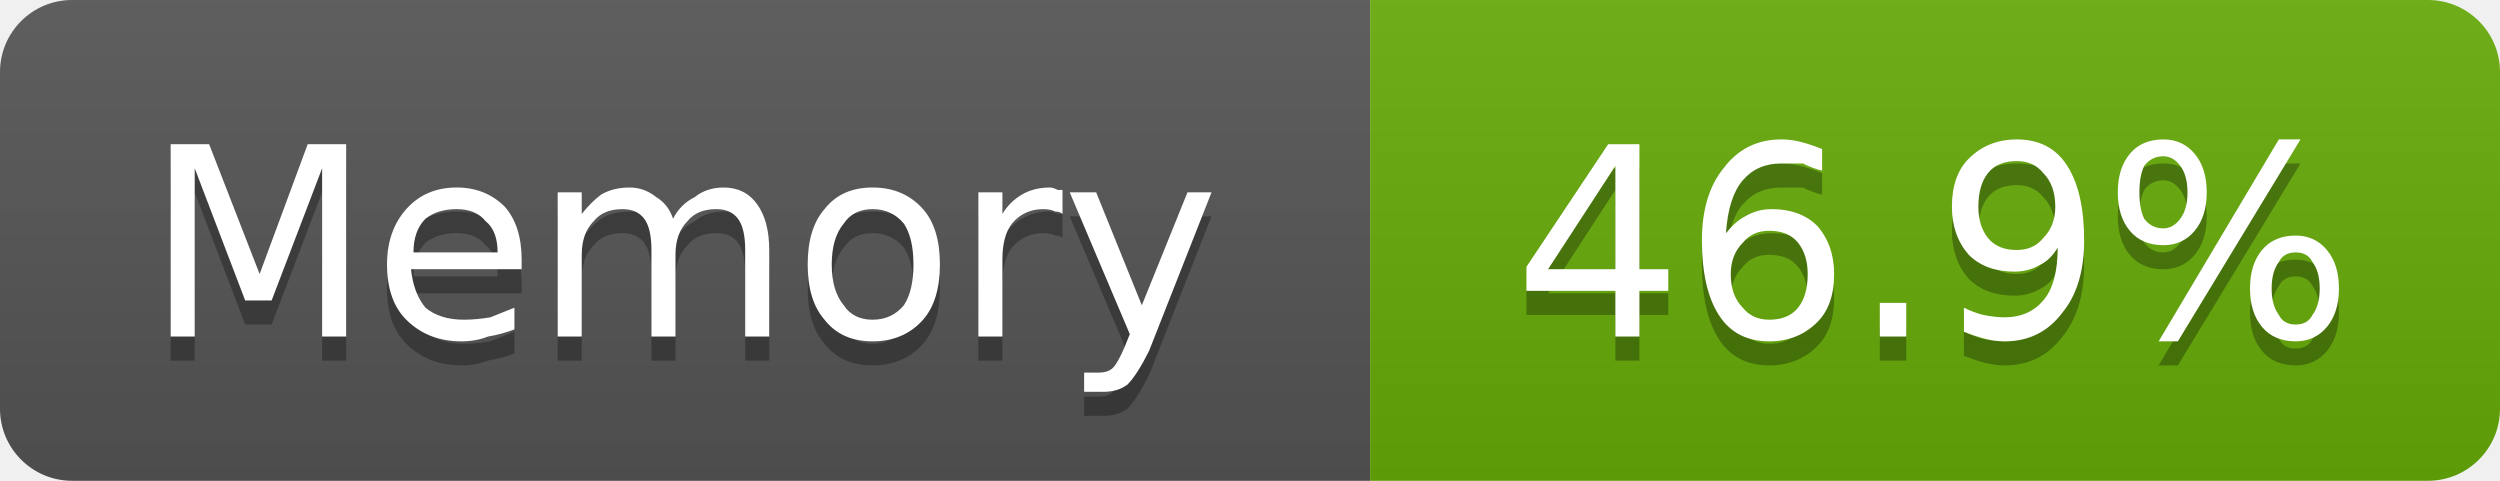
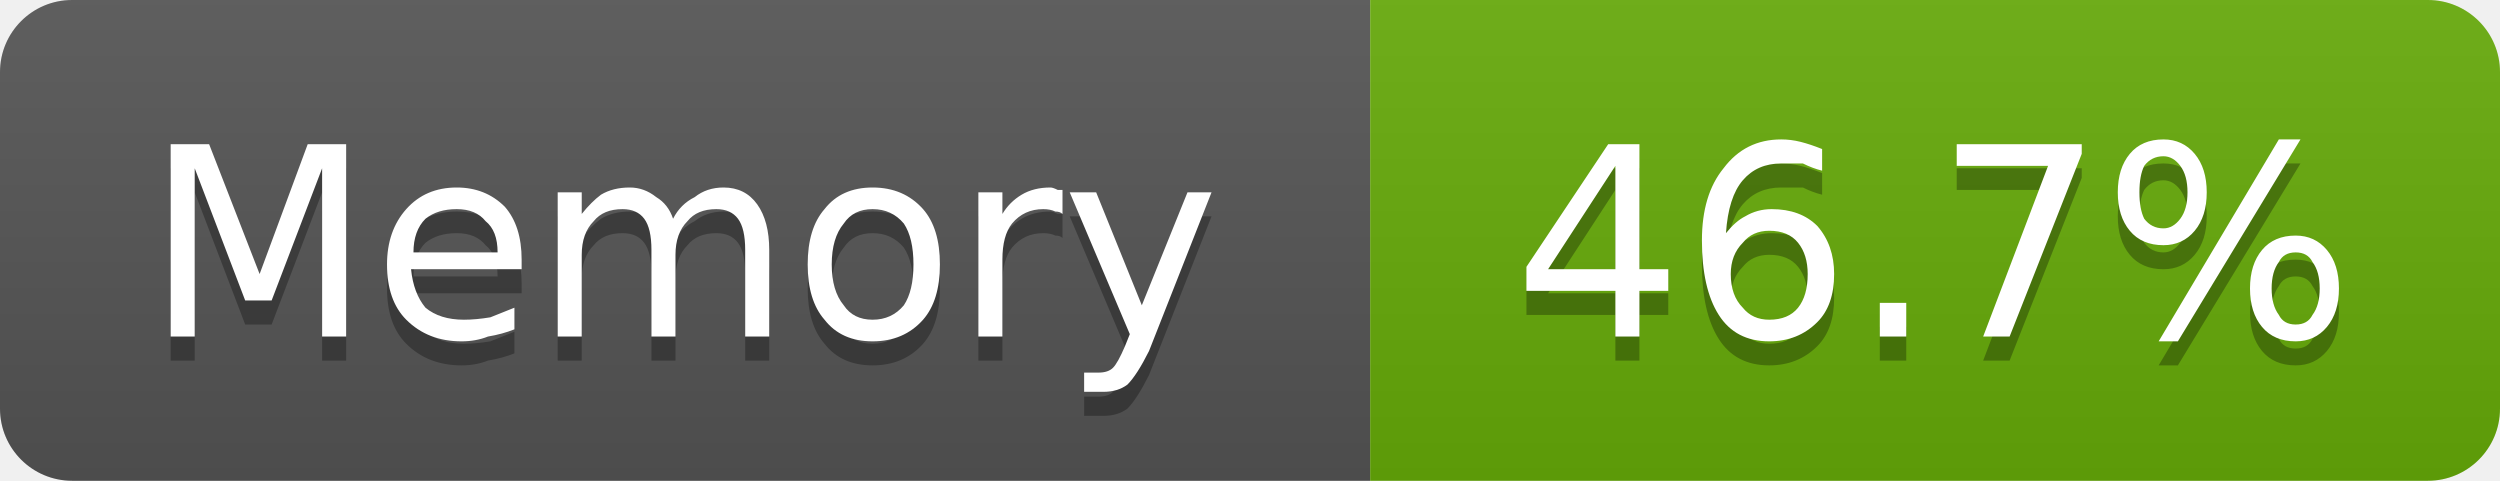
- <svg xmlns="http://www.w3.org/2000/svg" width="104" height="20" viewBox="0 0 104 20" role="img" aria-label="Memory: 46.9%">
+ <svg xmlns="http://www.w3.org/2000/svg" width="104" height="20" viewBox="0 0 104 20" role="img" aria-label="Memory: 46.7%">
  <linearGradient id="g-cluster_memory_usage" x2="0" y2="100%">
    <stop offset="0" stop-color="#bbb" stop-opacity=".1" />
    <stop offset="1" stop-opacity=".1" />
  </linearGradient>
  <clipPath id="r-cluster_memory_usage">
    <rect width="104" height="20" rx="3" fill="#fff" />
  </clipPath>
  <g clip-path="url(#r-cluster_memory_usage)">
    <rect width="57" height="20" fill="#555" />
    <rect x="57" width="47" height="20" fill="#67ac09" />
    <rect width="104" height="20" fill="url(#g-cluster_memory_usage)" />
    <path transform="translate(0 1)" fill="#010101" fill-opacity=".3" d="M7.1 6.0L8.7 6.0L10.8 11.4L12.8 6.0L14.4 6.0L14.4 14.0L13.4 14.0L13.4 7.0L11.3 12.5L10.2 12.5L8.1 7.0L8.1 14.0L7.1 14.0L7.1 6.0ZM21.7 10.8L21.7 11.2L17.1 11.2Q17.2 12.2 17.7 12.8Q18.3 13.3 19.3 13.3Q19.8 13.3 20.4 13.2Q20.9 13.0 21.4 12.8L21.4 13.7Q20.9 13.9 20.3 14.0Q19.8 14.2 19.2 14.2Q17.8 14.2 16.9 13.3Q16.1 12.5 16.1 11.0Q16.1 9.6 16.9 8.7Q17.7 7.8 19.0 7.8Q20.2 7.8 21.0 8.6Q21.7 9.4 21.7 10.8ZM20.7 10.5Q20.7 9.6 20.2 9.2Q19.8 8.7 19.0 8.7Q18.2 8.7 17.7 9.1Q17.2 9.6 17.2 10.5L20.7 10.5ZM28.0 9.1Q28.3 8.5 28.9 8.2Q29.4 7.8 30.1 7.8Q31.0 7.8 31.5 8.5Q32.0 9.2 32.0 10.4L32.0 14.0L31.0 14.0L31.0 10.4Q31.0 9.5 30.7 9.1Q30.4 8.7 29.8 8.7Q29.0 8.7 28.6 9.2Q28.1 9.7 28.1 10.6L28.1 14.0L27.1 14.0L27.1 10.4Q27.1 9.5 26.8 9.1Q26.5 8.7 25.9 8.7Q25.1 8.7 24.7 9.2Q24.2 9.7 24.2 10.6L24.2 14.0L23.2 14.0L23.2 8.0L24.2 8.0L24.2 8.9Q24.6 8.4 25.0 8.1Q25.5 7.8 26.2 7.8Q26.8 7.8 27.3 8.2Q27.8 8.5 28.0 9.1ZM36.3 8.7Q35.5 8.7 35.1 9.3Q34.6 9.9 34.6 11.0Q34.6 12.1 35.1 12.7Q35.5 13.3 36.3 13.3Q37.1 13.3 37.6 12.7Q38.0 12.1 38.0 11.0Q38.0 9.9 37.6 9.3Q37.1 8.7 36.3 8.7ZM36.3 7.8Q37.6 7.8 38.4 8.7Q39.1 9.5 39.1 11.0Q39.1 12.5 38.4 13.3Q37.6 14.2 36.3 14.2Q35.0 14.2 34.3 13.3Q33.6 12.5 33.6 11.0Q33.6 9.5 34.3 8.7Q35.0 7.8 36.3 7.8ZM44.2 8.9Q44.1 8.8 43.9 8.8Q43.7 8.7 43.4 8.7Q42.6 8.7 42.1 9.3Q41.7 9.8 41.7 10.8L41.7 14.0L40.7 14.0L40.7 8.0L41.7 8.0L41.7 8.9Q42.0 8.4 42.5 8.1Q43.0 7.8 43.7 7.8Q43.8 7.8 44.0 7.9Q44.1 7.9 44.2 7.9L44.2 8.9ZM47.8 14.6Q47.3 15.6 46.9 16.0Q46.5 16.3 45.9 16.3L45.1 16.3L45.1 15.5L45.7 15.5Q46.1 15.5 46.3 15.3Q46.5 15.1 46.8 14.4L47.0 13.9L44.5 8.0L45.6 8.0L47.5 12.7L49.4 8.0L50.4 8.0L47.8 14.6Z" />
    <path fill="#fff" d="M7.1 6.0L8.7 6.0L10.8 11.4L12.8 6.0L14.4 6.0L14.4 14.0L13.4 14.0L13.4 7.0L11.3 12.5L10.2 12.5L8.1 7.0L8.1 14.0L7.1 14.0L7.1 6.0ZM21.7 10.8L21.7 11.2L17.1 11.2Q17.2 12.2 17.7 12.8Q18.3 13.3 19.3 13.3Q19.8 13.3 20.4 13.2Q20.9 13.0 21.4 12.8L21.4 13.7Q20.9 13.9 20.3 14.0Q19.8 14.2 19.2 14.2Q17.8 14.2 16.9 13.3Q16.1 12.5 16.1 11.0Q16.1 9.6 16.9 8.7Q17.7 7.8 19.0 7.8Q20.2 7.8 21.0 8.6Q21.7 9.4 21.7 10.8ZM20.7 10.5Q20.7 9.6 20.2 9.2Q19.8 8.7 19.0 8.7Q18.2 8.7 17.7 9.1Q17.2 9.6 17.2 10.5L20.7 10.5ZM28.0 9.1Q28.3 8.5 28.9 8.2Q29.4 7.8 30.1 7.8Q31.0 7.8 31.5 8.5Q32.0 9.2 32.0 10.4L32.0 14.0L31.0 14.0L31.0 10.4Q31.0 9.5 30.7 9.1Q30.4 8.7 29.8 8.7Q29.0 8.7 28.6 9.2Q28.1 9.7 28.1 10.6L28.1 14.0L27.1 14.0L27.1 10.4Q27.1 9.5 26.8 9.1Q26.5 8.7 25.9 8.7Q25.1 8.7 24.7 9.2Q24.2 9.7 24.2 10.6L24.2 14.0L23.2 14.0L23.2 8.0L24.2 8.0L24.2 8.9Q24.6 8.4 25.0 8.1Q25.5 7.8 26.2 7.8Q26.8 7.8 27.3 8.2Q27.8 8.5 28.0 9.1ZM36.3 8.7Q35.5 8.7 35.1 9.3Q34.6 9.9 34.6 11.0Q34.6 12.1 35.1 12.7Q35.5 13.3 36.3 13.3Q37.1 13.3 37.6 12.7Q38.0 12.1 38.0 11.0Q38.0 9.9 37.6 9.3Q37.1 8.7 36.3 8.7ZM36.3 7.8Q37.6 7.8 38.4 8.7Q39.1 9.5 39.1 11.0Q39.1 12.5 38.4 13.3Q37.6 14.2 36.3 14.2Q35.0 14.2 34.3 13.3Q33.6 12.5 33.6 11.0Q33.6 9.5 34.3 8.7Q35.0 7.8 36.3 7.8ZM44.2 8.9Q44.1 8.8 43.9 8.8Q43.7 8.7 43.4 8.7Q42.6 8.7 42.1 9.3Q41.7 9.8 41.7 10.8L41.7 14.0L40.7 14.0L40.7 8.0L41.7 8.0L41.7 8.9Q42.0 8.4 42.5 8.1Q43.0 7.8 43.7 7.8Q43.8 7.8 44.0 7.9Q44.1 7.9 44.2 7.9L44.2 8.9ZM47.8 14.6Q47.3 15.6 46.9 16.0Q46.5 16.3 45.9 16.3L45.1 16.3L45.1 15.5L45.7 15.5Q46.1 15.5 46.3 15.3Q46.5 15.1 46.8 14.4L47.0 13.9L44.5 8.0L45.6 8.0L47.5 12.7L49.4 8.0L50.4 8.0L47.8 14.6Z" />
-     <path transform="translate(0 1)" fill="#010101" fill-opacity=".3" d="M67.2 6.9L64.4 11.2L67.2 11.2L67.2 6.9ZM66.9 6.0L68.2 6.0L68.2 11.2L69.4 11.2L69.4 12.1L68.2 12.1L68.2 14.0L67.2 14.0L67.2 12.1L63.5 12.1L63.5 11.1L66.9 6.0ZM73.6 9.6Q72.9 9.6 72.5 10.1Q72.0 10.6 72.0 11.4Q72.0 12.3 72.5 12.8Q72.9 13.3 73.6 13.3Q74.4 13.3 74.8 12.8Q75.2 12.3 75.2 11.4Q75.2 10.6 74.8 10.1Q74.4 9.6 73.6 9.6ZM75.8 6.2L75.8 7.1Q75.4 7.0 75.0 6.8Q74.5 6.8 74.1 6.8Q73.1 6.8 72.5 7.5Q71.9 8.2 71.8 9.7Q72.2 9.2 72.6 9.0Q73.1 8.7 73.7 8.7Q74.9 8.7 75.6 9.4Q76.3 10.2 76.3 11.4Q76.3 12.7 75.6 13.4Q74.8 14.2 73.6 14.2Q72.2 14.2 71.5 13.1Q70.8 12.0 70.8 10.0Q70.8 8.1 71.7 7.0Q72.6 5.8 74.1 5.8Q74.5 5.8 74.9 5.9Q75.3 6.0 75.8 6.2ZM78.2 12.6L79.3 12.6L79.3 14.0L78.2 14.0L78.2 12.6ZM81.7 13.8L81.7 12.8Q82.1 13.0 82.5 13.1Q83.0 13.2 83.4 13.2Q84.4 13.2 85.0 12.5Q85.6 11.8 85.6 10.3Q85.3 10.8 84.9 11.0Q84.4 11.3 83.8 11.3Q82.6 11.3 81.9 10.6Q81.2 9.8 81.2 8.6Q81.2 7.3 81.9 6.6Q82.7 5.8 83.9 5.8Q85.3 5.8 86.0 6.9Q86.7 8.0 86.7 10.0Q86.7 11.9 85.8 13.0Q84.9 14.2 83.4 14.2Q83.0 14.2 82.6 14.1Q82.2 14.0 81.7 13.8ZM83.9 10.4Q84.6 10.4 85.0 9.9Q85.5 9.4 85.5 8.6Q85.5 7.7 85.0 7.2Q84.6 6.7 83.9 6.7Q83.1 6.7 82.7 7.2Q82.3 7.7 82.3 8.6Q82.3 9.4 82.7 9.9Q83.1 10.4 83.9 10.4ZM95.5 10.5Q95.0 10.5 94.8 10.9Q94.5 11.3 94.5 12.0Q94.5 12.7 94.8 13.1Q95.0 13.5 95.5 13.5Q96.0 13.5 96.2 13.1Q96.5 12.7 96.5 12.0Q96.5 11.3 96.2 10.9Q96.0 10.5 95.5 10.5ZM95.5 9.8Q96.3 9.8 96.8 10.4Q97.3 11.0 97.3 12.0Q97.3 13.0 96.8 13.6Q96.3 14.2 95.5 14.2Q94.6 14.2 94.1 13.6Q93.6 13.0 93.6 12.0Q93.6 11.0 94.1 10.4Q94.6 9.8 95.5 9.8ZM90.0 6.5Q89.5 6.5 89.2 6.9Q89.0 7.3 89.0 8.0Q89.0 8.7 89.2 9.1Q89.5 9.5 90.0 9.5Q90.4 9.5 90.7 9.1Q91.0 8.7 91.0 8.0Q91.0 7.3 90.7 6.9Q90.4 6.5 90.0 6.5ZM94.8 5.8L95.7 5.8L90.6 14.2L89.8 14.2L94.8 5.8ZM90.0 5.8Q90.8 5.8 91.3 6.4Q91.8 7.0 91.8 8.0Q91.8 9.0 91.3 9.6Q90.8 10.2 90.0 10.2Q89.1 10.2 88.6 9.6Q88.1 9.0 88.1 8.0Q88.1 7.0 88.6 6.4Q89.1 5.8 90.0 5.8Z" />
-     <path fill="#fff" d="M67.2 6.9L64.4 11.2L67.2 11.2L67.2 6.9ZM66.9 6.0L68.2 6.0L68.2 11.2L69.4 11.2L69.4 12.1L68.2 12.1L68.2 14.0L67.2 14.0L67.2 12.1L63.5 12.1L63.5 11.1L66.9 6.0ZM73.6 9.6Q72.9 9.6 72.5 10.1Q72.0 10.6 72.0 11.4Q72.0 12.3 72.5 12.8Q72.9 13.3 73.6 13.3Q74.4 13.3 74.8 12.8Q75.2 12.3 75.2 11.4Q75.2 10.6 74.8 10.1Q74.4 9.6 73.6 9.6ZM75.8 6.2L75.8 7.1Q75.4 7.0 75.0 6.8Q74.5 6.8 74.1 6.8Q73.1 6.8 72.5 7.5Q71.9 8.2 71.8 9.7Q72.2 9.2 72.6 9.0Q73.1 8.7 73.7 8.7Q74.9 8.7 75.6 9.4Q76.3 10.2 76.3 11.4Q76.3 12.7 75.6 13.4Q74.8 14.2 73.6 14.2Q72.2 14.2 71.5 13.1Q70.8 12.0 70.8 10.0Q70.8 8.1 71.7 7.0Q72.6 5.8 74.1 5.8Q74.5 5.8 74.9 5.9Q75.3 6.0 75.8 6.2ZM78.2 12.6L79.3 12.6L79.3 14.0L78.2 14.0L78.2 12.6ZM81.7 13.8L81.7 12.8Q82.1 13.0 82.5 13.1Q83.0 13.2 83.4 13.2Q84.4 13.2 85.0 12.5Q85.6 11.8 85.6 10.3Q85.3 10.8 84.9 11.0Q84.4 11.3 83.8 11.3Q82.6 11.3 81.9 10.6Q81.2 9.8 81.2 8.6Q81.2 7.3 81.9 6.6Q82.7 5.8 83.9 5.8Q85.3 5.8 86.0 6.9Q86.7 8.0 86.7 10.0Q86.7 11.9 85.8 13.0Q84.9 14.2 83.4 14.2Q83.0 14.2 82.6 14.1Q82.2 14.0 81.7 13.8ZM83.9 10.4Q84.6 10.4 85.0 9.9Q85.5 9.4 85.5 8.6Q85.5 7.7 85.0 7.2Q84.6 6.7 83.9 6.7Q83.1 6.7 82.7 7.2Q82.3 7.7 82.3 8.6Q82.3 9.4 82.7 9.9Q83.1 10.4 83.9 10.4ZM95.5 10.5Q95.0 10.5 94.8 10.9Q94.5 11.3 94.5 12.0Q94.5 12.7 94.8 13.1Q95.0 13.5 95.5 13.5Q96.0 13.5 96.2 13.1Q96.5 12.7 96.5 12.0Q96.5 11.3 96.2 10.9Q96.0 10.5 95.5 10.5ZM95.5 9.8Q96.3 9.8 96.8 10.4Q97.3 11.0 97.3 12.0Q97.3 13.0 96.8 13.6Q96.3 14.2 95.5 14.2Q94.6 14.2 94.1 13.6Q93.6 13.0 93.6 12.0Q93.6 11.0 94.1 10.4Q94.6 9.8 95.5 9.8ZM90.0 6.5Q89.5 6.5 89.2 6.9Q89.0 7.3 89.0 8.0Q89.0 8.7 89.2 9.1Q89.5 9.5 90.0 9.5Q90.4 9.5 90.7 9.1Q91.0 8.7 91.0 8.0Q91.0 7.3 90.7 6.9Q90.4 6.5 90.0 6.5ZM94.8 5.8L95.7 5.8L90.6 14.2L89.8 14.2L94.8 5.8ZM90.0 5.8Q90.8 5.8 91.3 6.4Q91.8 7.0 91.8 8.0Q91.8 9.0 91.3 9.6Q90.8 10.2 90.0 10.2Q89.1 10.2 88.6 9.6Q88.1 9.0 88.1 8.0Q88.1 7.0 88.6 6.4Q89.1 5.8 90.0 5.8Z" />
+     <path transform="translate(0 1)" fill="#010101" fill-opacity=".3" d="M67.2 6.9L64.4 11.2L67.2 11.2L67.2 6.9ZM66.9 6.0L68.2 6.0L68.2 11.2L69.4 11.2L69.4 12.1L68.2 12.1L68.2 14.0L67.2 14.0L67.2 12.1L63.5 12.1L63.5 11.1L66.9 6.0ZM73.6 9.6Q72.9 9.6 72.5 10.1Q72.0 10.6 72.0 11.4Q72.0 12.3 72.5 12.8Q72.9 13.3 73.6 13.3Q74.4 13.3 74.8 12.8Q75.2 12.3 75.2 11.4Q75.2 10.6 74.8 10.1Q74.4 9.6 73.6 9.6ZM75.8 6.2L75.8 7.1Q75.4 7.0 75.0 6.8Q74.5 6.8 74.1 6.8Q73.1 6.8 72.5 7.5Q71.9 8.2 71.8 9.7Q72.2 9.2 72.6 9.0Q73.1 8.7 73.7 8.7Q74.9 8.7 75.6 9.4Q76.3 10.2 76.3 11.4Q76.3 12.7 75.6 13.4Q74.8 14.2 73.6 14.2Q72.2 14.2 71.5 13.1Q70.8 12.0 70.8 10.0Q70.8 8.1 71.7 7.0Q72.6 5.8 74.1 5.8Q74.5 5.8 74.9 5.9Q75.3 6.0 75.8 6.2ZM78.2 12.6L79.3 12.6L79.3 14.0L78.2 14.0L78.2 12.6ZM81.4 6.0L86.6 6.0L86.6 6.4L83.6 14.0L82.5 14.0L85.2 6.9L81.4 6.9L81.4 6.0ZM95.5 10.5Q95.0 10.5 94.8 10.9Q94.5 11.3 94.5 12.0Q94.5 12.7 94.8 13.1Q95.0 13.5 95.5 13.5Q96.0 13.5 96.2 13.1Q96.5 12.7 96.5 12.0Q96.5 11.3 96.2 10.9Q96.0 10.5 95.5 10.5ZM95.5 9.8Q96.3 9.8 96.8 10.4Q97.3 11.0 97.3 12.0Q97.3 13.0 96.8 13.6Q96.3 14.2 95.5 14.2Q94.6 14.2 94.1 13.6Q93.6 13.0 93.6 12.0Q93.6 11.0 94.1 10.4Q94.6 9.8 95.5 9.8ZM90.0 6.5Q89.5 6.5 89.2 6.9Q89.0 7.3 89.0 8.0Q89.0 8.7 89.2 9.1Q89.5 9.5 90.0 9.5Q90.4 9.5 90.7 9.1Q91.0 8.7 91.0 8.0Q91.0 7.3 90.7 6.9Q90.4 6.5 90.0 6.5ZM94.8 5.8L95.7 5.8L90.6 14.2L89.8 14.2L94.8 5.8ZM90.0 5.8Q90.8 5.8 91.3 6.4Q91.8 7.0 91.8 8.0Q91.8 9.0 91.3 9.6Q90.8 10.2 90.0 10.2Q89.1 10.2 88.6 9.6Q88.1 9.0 88.1 8.0Q88.1 7.0 88.6 6.4Q89.1 5.8 90.0 5.8Z" />
+     <path fill="#fff" d="M67.2 6.9L64.4 11.2L67.2 11.2L67.2 6.9ZM66.9 6.0L68.2 6.0L68.2 11.2L69.4 11.2L69.4 12.1L68.2 12.1L68.2 14.0L67.2 14.0L67.2 12.1L63.5 12.1L63.5 11.1L66.9 6.0ZM73.6 9.6Q72.9 9.6 72.5 10.1Q72.0 10.6 72.0 11.4Q72.0 12.3 72.5 12.8Q72.9 13.3 73.6 13.3Q74.4 13.3 74.8 12.8Q75.2 12.3 75.2 11.4Q75.2 10.6 74.8 10.1Q74.4 9.6 73.6 9.6ZM75.8 6.2L75.8 7.1Q75.4 7.0 75.0 6.8Q74.5 6.8 74.1 6.8Q73.1 6.8 72.5 7.5Q71.9 8.2 71.8 9.7Q72.2 9.2 72.6 9.0Q73.1 8.7 73.7 8.7Q74.9 8.7 75.6 9.4Q76.3 10.2 76.3 11.4Q76.3 12.7 75.6 13.4Q74.8 14.2 73.6 14.2Q72.2 14.2 71.5 13.1Q70.8 12.0 70.8 10.0Q70.8 8.1 71.7 7.0Q72.6 5.8 74.1 5.8Q74.5 5.8 74.9 5.9Q75.3 6.0 75.8 6.2ZM78.2 12.6L79.3 12.6L79.3 14.0L78.2 14.0L78.2 12.6ZM81.4 6.0L86.6 6.0L86.6 6.4L83.6 14.0L82.5 14.0L85.2 6.9L81.4 6.9L81.4 6.0ZM95.5 10.5Q95.0 10.5 94.8 10.9Q94.5 11.3 94.5 12.0Q94.5 12.7 94.8 13.1Q95.0 13.5 95.5 13.5Q96.0 13.5 96.2 13.1Q96.5 12.7 96.5 12.0Q96.5 11.3 96.2 10.9Q96.0 10.5 95.5 10.5ZM95.5 9.8Q96.3 9.8 96.8 10.4Q97.3 11.0 97.3 12.0Q97.3 13.0 96.8 13.6Q96.3 14.2 95.5 14.2Q94.6 14.2 94.1 13.6Q93.6 13.0 93.6 12.0Q93.6 11.0 94.1 10.4Q94.6 9.8 95.5 9.8ZM90.0 6.5Q89.5 6.5 89.2 6.9Q89.0 7.3 89.0 8.0Q89.0 8.7 89.2 9.1Q89.5 9.5 90.0 9.5Q90.4 9.5 90.7 9.1Q91.0 8.7 91.0 8.0Q91.0 7.3 90.7 6.9Q90.4 6.5 90.0 6.5ZM94.8 5.8L95.7 5.8L90.6 14.2L89.8 14.2L94.8 5.8ZM90.0 5.8Q90.8 5.8 91.3 6.4Q91.8 7.0 91.8 8.0Q91.8 9.0 91.3 9.6Q90.8 10.2 90.0 10.2Q89.1 10.2 88.6 9.6Q88.1 9.0 88.1 8.0Q88.1 7.0 88.6 6.4Q89.1 5.8 90.0 5.8Z" />
  </g>
</svg>
